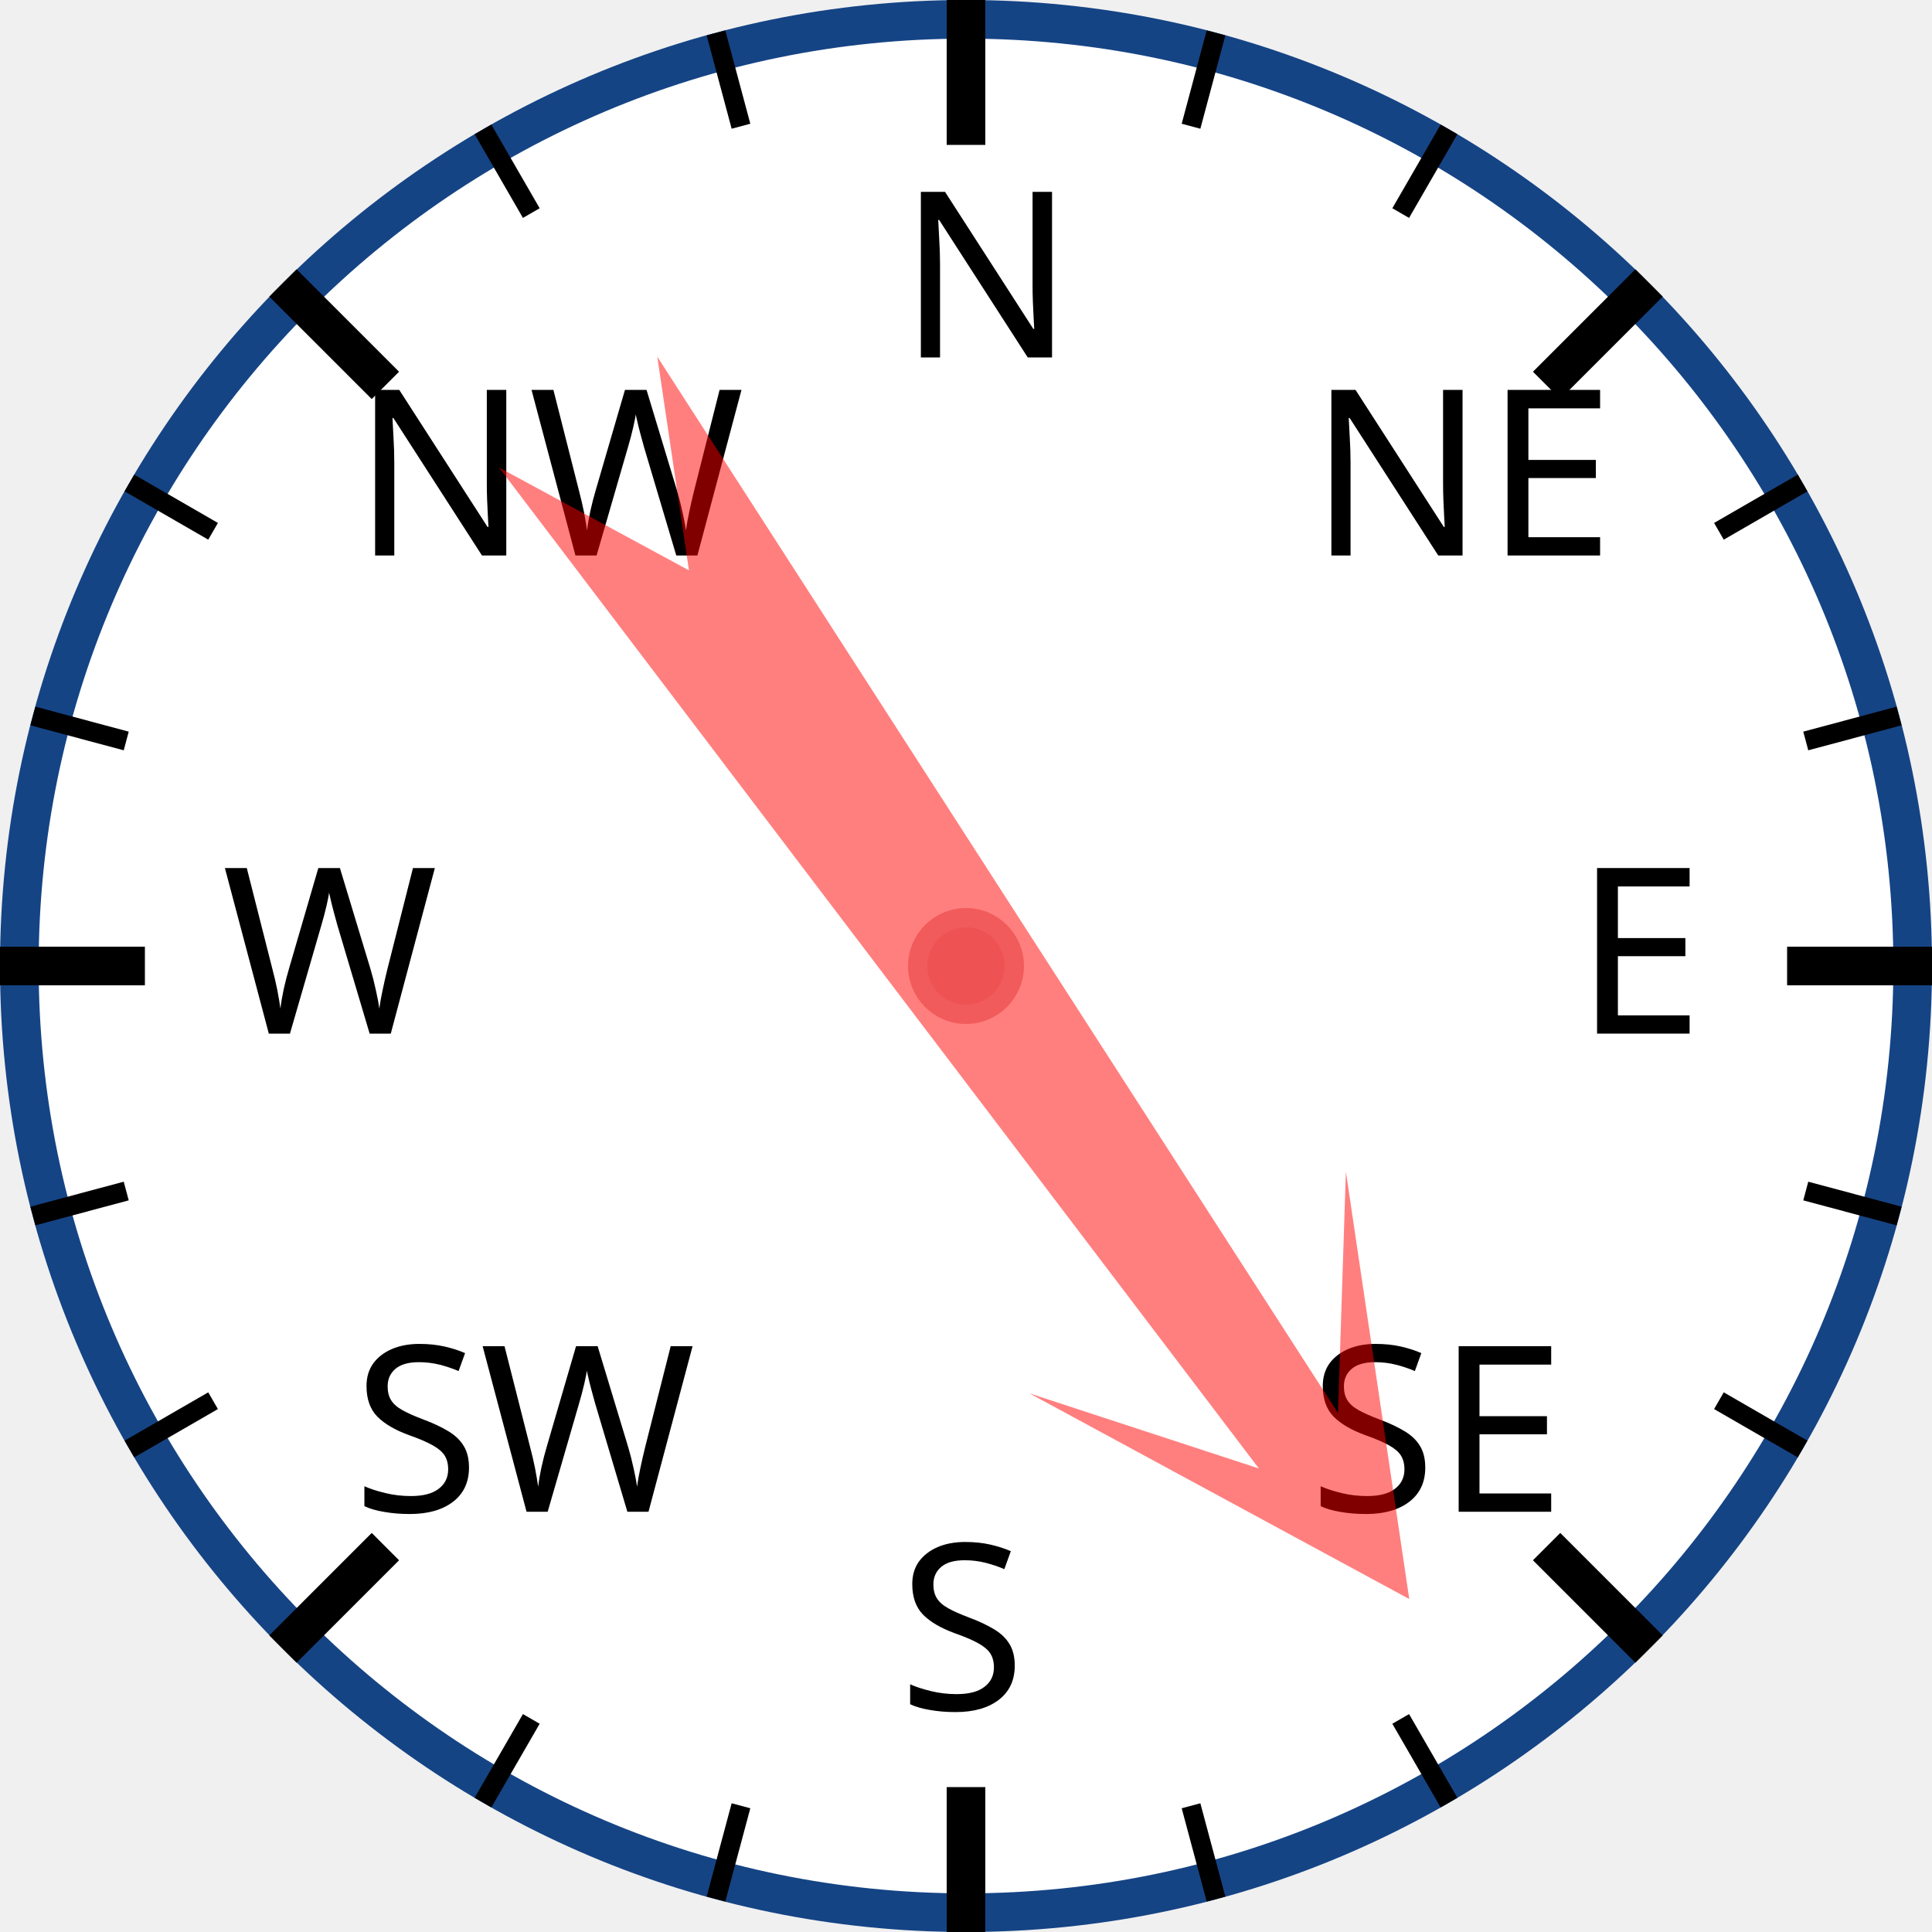
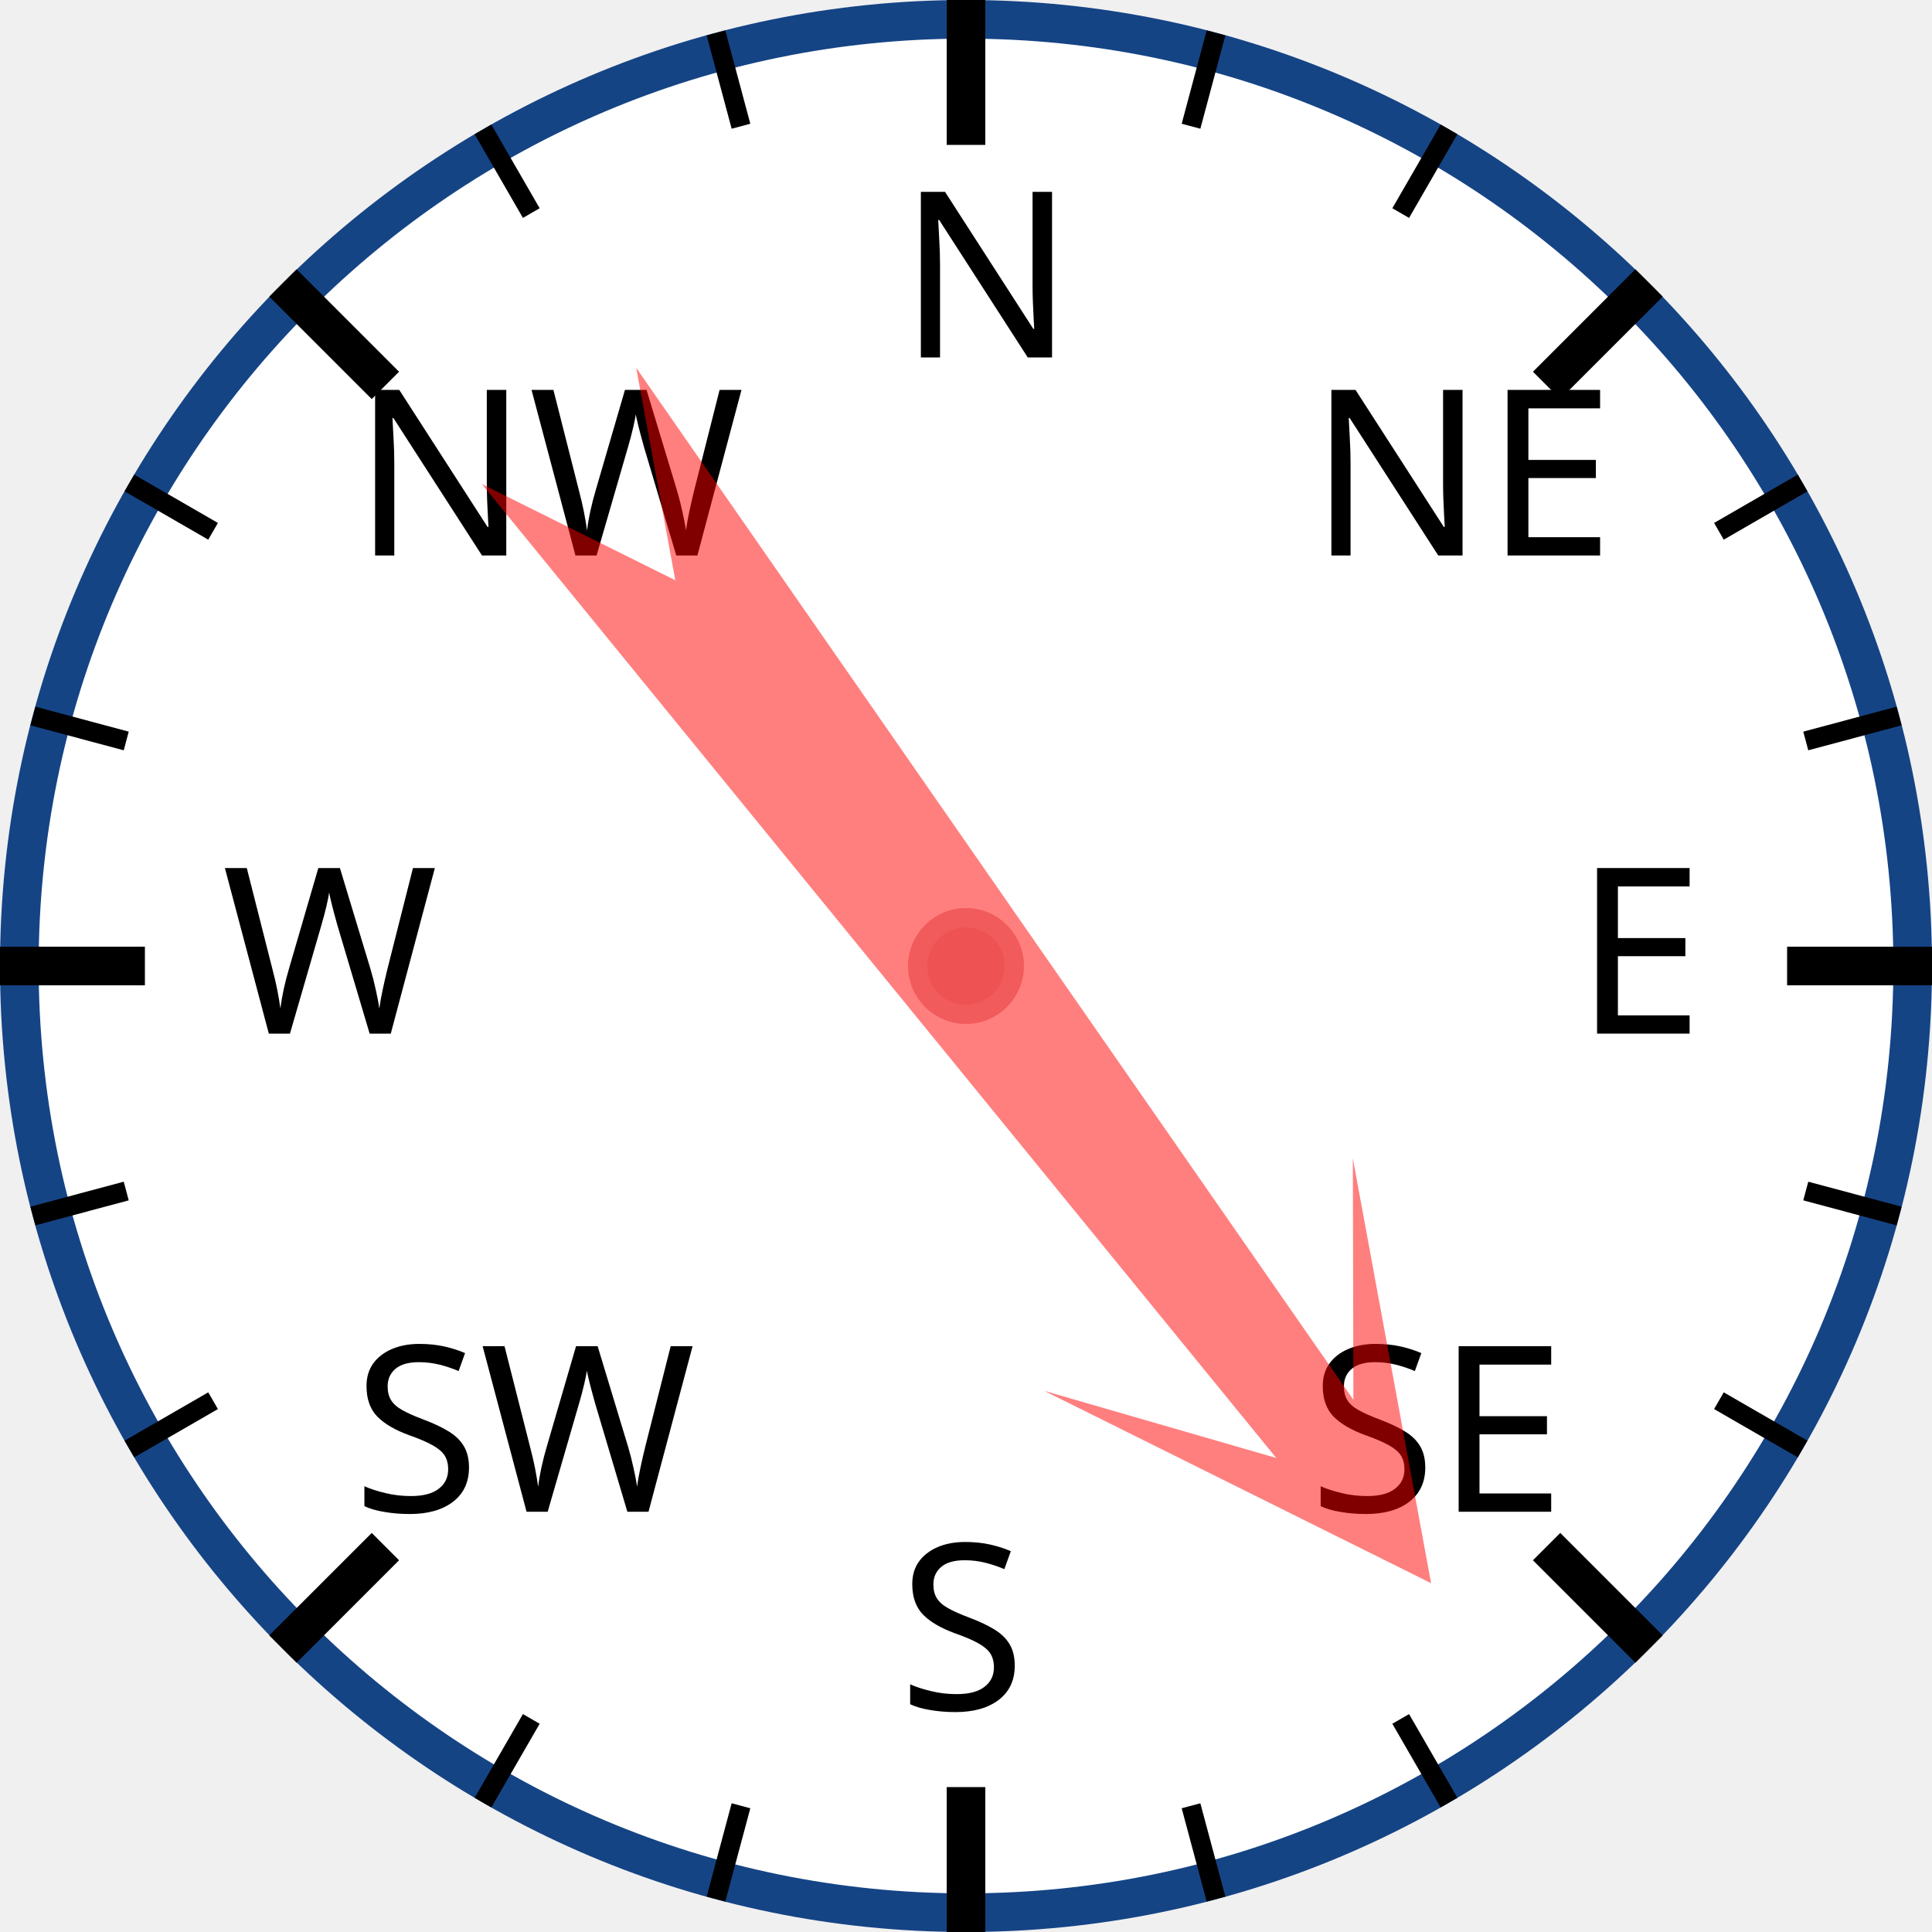
<svg xmlns="http://www.w3.org/2000/svg" width="120px" height="120px" viewBox="0 0 200 200">
  <circle cx="100" cy="100" r="98" style="fill: white; stroke: #154485; stroke-width: 4;" />
  <text x="93.0" y="37.0" style="font-family: sans-serif; font-size: 18pt;">N</text>
  <line x1="100.0" y1="0.0" x2="100.0" y2="15.0" style="stroke: black; stroke-width: 4;" />
  <line x1="74.118" y1="3.407" x2="76.706" y2="13.067" style="stroke: black; stroke-width: 2;" />
  <line x1="50" y1="13.397" x2="55" y2="22.058" style="stroke: black; stroke-width: 2;" />
  <text x="36.503" y="57.503" style="font-family: sans-serif; font-size: 18pt;">NW</text>
  <line x1="29.289" y1="29.289" x2="39.896" y2="39.896" style="stroke: black; stroke-width: 4;" />
  <line x1="13.397" y1="50" x2="22.058" y2="55" style="stroke: black; stroke-width: 2;" />
  <line x1="3.407" y1="74.118" x2="13.067" y2="76.706" style="stroke: black; stroke-width: 2;" />
  <text x="23.0" y="107.0" style="font-family: sans-serif; font-size: 18pt;">W</text>
  <line x1="0.0" y1="100.0" x2="15.0" y2="100.0" style="stroke: black; stroke-width: 4;" />
  <line x1="3.407" y1="125.882" x2="13.067" y2="123.294" style="stroke: black; stroke-width: 2;" />
  <line x1="13.397" y1="150" x2="22.058" y2="145" style="stroke: black; stroke-width: 2;" />
  <text x="36.503" y="156.497" style="font-family: sans-serif; font-size: 18pt;">SW</text>
  <line x1="29.289" y1="170.711" x2="39.896" y2="160.104" style="stroke: black; stroke-width: 4;" />
  <line x1="50" y1="186.603" x2="55" y2="177.942" style="stroke: black; stroke-width: 2;" />
  <line x1="74.118" y1="196.593" x2="76.706" y2="186.933" style="stroke: black; stroke-width: 2;" />
  <text x="93" y="177.0" style="font-family: sans-serif; font-size: 18pt;">S</text>
  <line x1="100" y1="200.0" x2="100" y2="185.0" style="stroke: black; stroke-width: 4;" />
  <line x1="125.882" y1="196.593" x2="123.294" y2="186.933" style="stroke: black; stroke-width: 2;" />
  <line x1="150.0" y1="186.603" x2="145.0" y2="177.942" style="stroke: black; stroke-width: 2;" />
  <text x="135.497" y="156.497" style="font-family: sans-serif; font-size: 18pt;">SE</text>
  <line x1="170.711" y1="170.711" x2="160.104" y2="160.104" style="stroke: black; stroke-width: 4;" />
  <line x1="186.603" y1="150" x2="177.942" y2="145" style="stroke: black; stroke-width: 2;" />
  <line x1="196.593" y1="125.882" x2="186.933" y2="123.294" style="stroke: black; stroke-width: 2;" />
  <text x="163.0" y="107" style="font-family: sans-serif; font-size: 18pt;">E</text>
  <line x1="200.0" y1="100" x2="185.0" y2="100" style="stroke: black; stroke-width: 4;" />
  <line x1="196.593" y1="74.118" x2="186.933" y2="76.706" style="stroke: black; stroke-width: 2;" />
  <line x1="186.603" y1="50" x2="177.942" y2="55" style="stroke: black; stroke-width: 2;" />
  <text x="135.497" y="57.503" style="font-family: sans-serif; font-size: 18pt;">NE</text>
  <line x1="170.711" y1="29.289" x2="160.104" y2="39.896" style="stroke: black; stroke-width: 4;" />
  <line x1="150" y1="13.397" x2="145" y2="22.058" style="stroke: black; stroke-width: 2;" />
  <line x1="125.882" y1="3.407" x2="123.294" y2="13.067" style="stroke: black; stroke-width: 2;" />
-   <polygon points="100 20 120 60 105 40 110 170 100 150 90 170 95 40 80 60" style="fill: red; fill-opacity: 0.5;" transform="rotate(145,100,100)" />
+   <polygon points="100 20 120 60 105 40 110 170 100 150 90 170 95 40 80 60" style="fill: red; fill-opacity: 0.5;" transform="rotate(143,100,100)" />
  <circle cx="100" cy="100" r="5" style="fill: #EE5252; stroke: #F25B5B; stroke-width: 2;" />
</svg>
